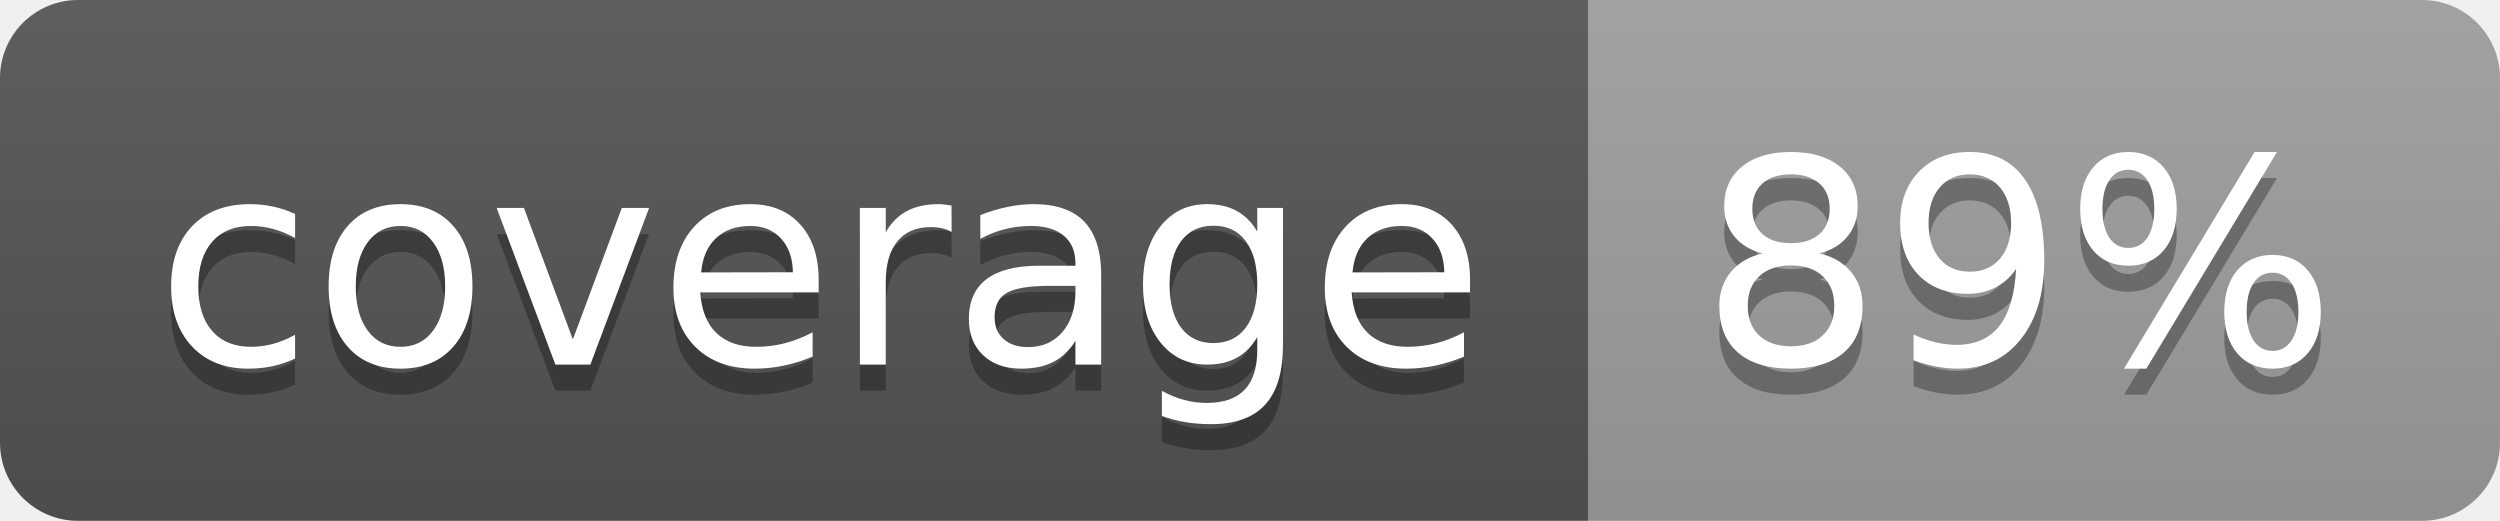
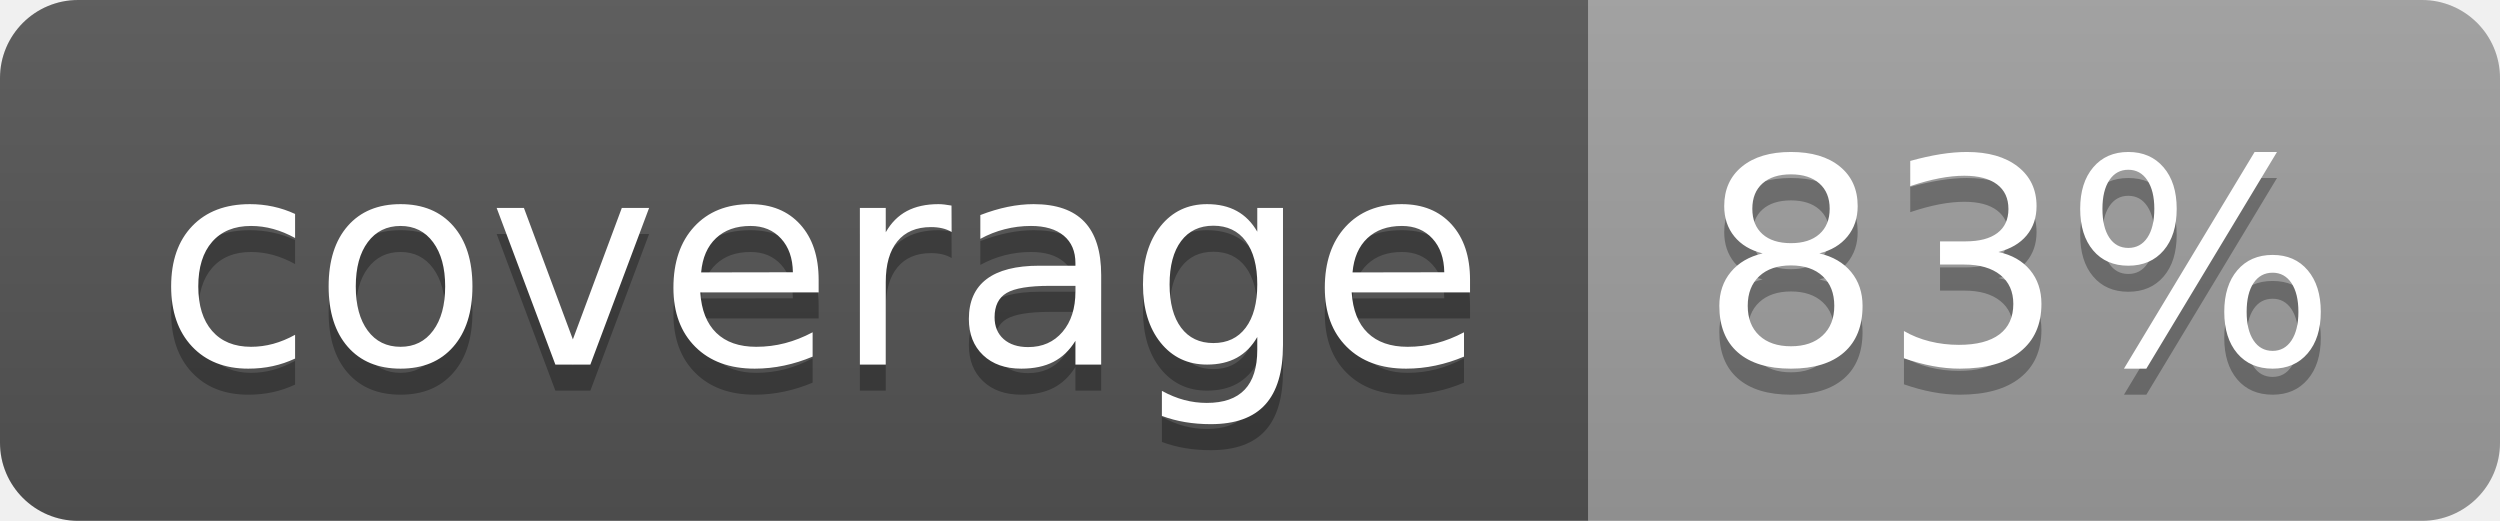
<svg xmlns="http://www.w3.org/2000/svg" width="96" height="20">
  <linearGradient id="b" x2="0" y2="100%">
    <stop offset="0" stop-color="#bbb" stop-opacity=".1" />
    <stop offset="1" stop-opacity=".1" />
  </linearGradient>
  <clipPath id="a">
    <rect width="96" height="20" rx="3" fill="#fff" />
  </clipPath>
  <g clip-path="url(#a)">
    <path fill="#555" d="M0 0h61v20H0z" />
    <path fill="#9F9F9F" d="M61 0h35v20H61z" />
    <path fill="url(#b)" d="M0 0h96v20H0z" />
  </g>
  <g fill="#fff" text-anchor="middle" font-family="DejaVu Sans,Verdana,Geneva,sans-serif" font-size="110">
    <text x="315" y="150" fill="#010101" fill-opacity=".3" transform="scale(.1)" textLength="510">coverage</text>
    <text x="315" y="140" transform="scale(.1)" textLength="510">coverage</text>
-     <text x="775" y="150" fill="#010101" fill-opacity=".3" transform="scale(.1)" textLength="250">89%</text>
-     <text x="775" y="140" transform="scale(.1)" textLength="250">89%</text>
+     <text x="775" y="150" fill="#010101" fill-opacity=".3" transform="scale(.1)" textLength="250">83%</text>
+     <text x="775" y="140" transform="scale(.1)" textLength="250">83%</text>
  </g>
</svg>
